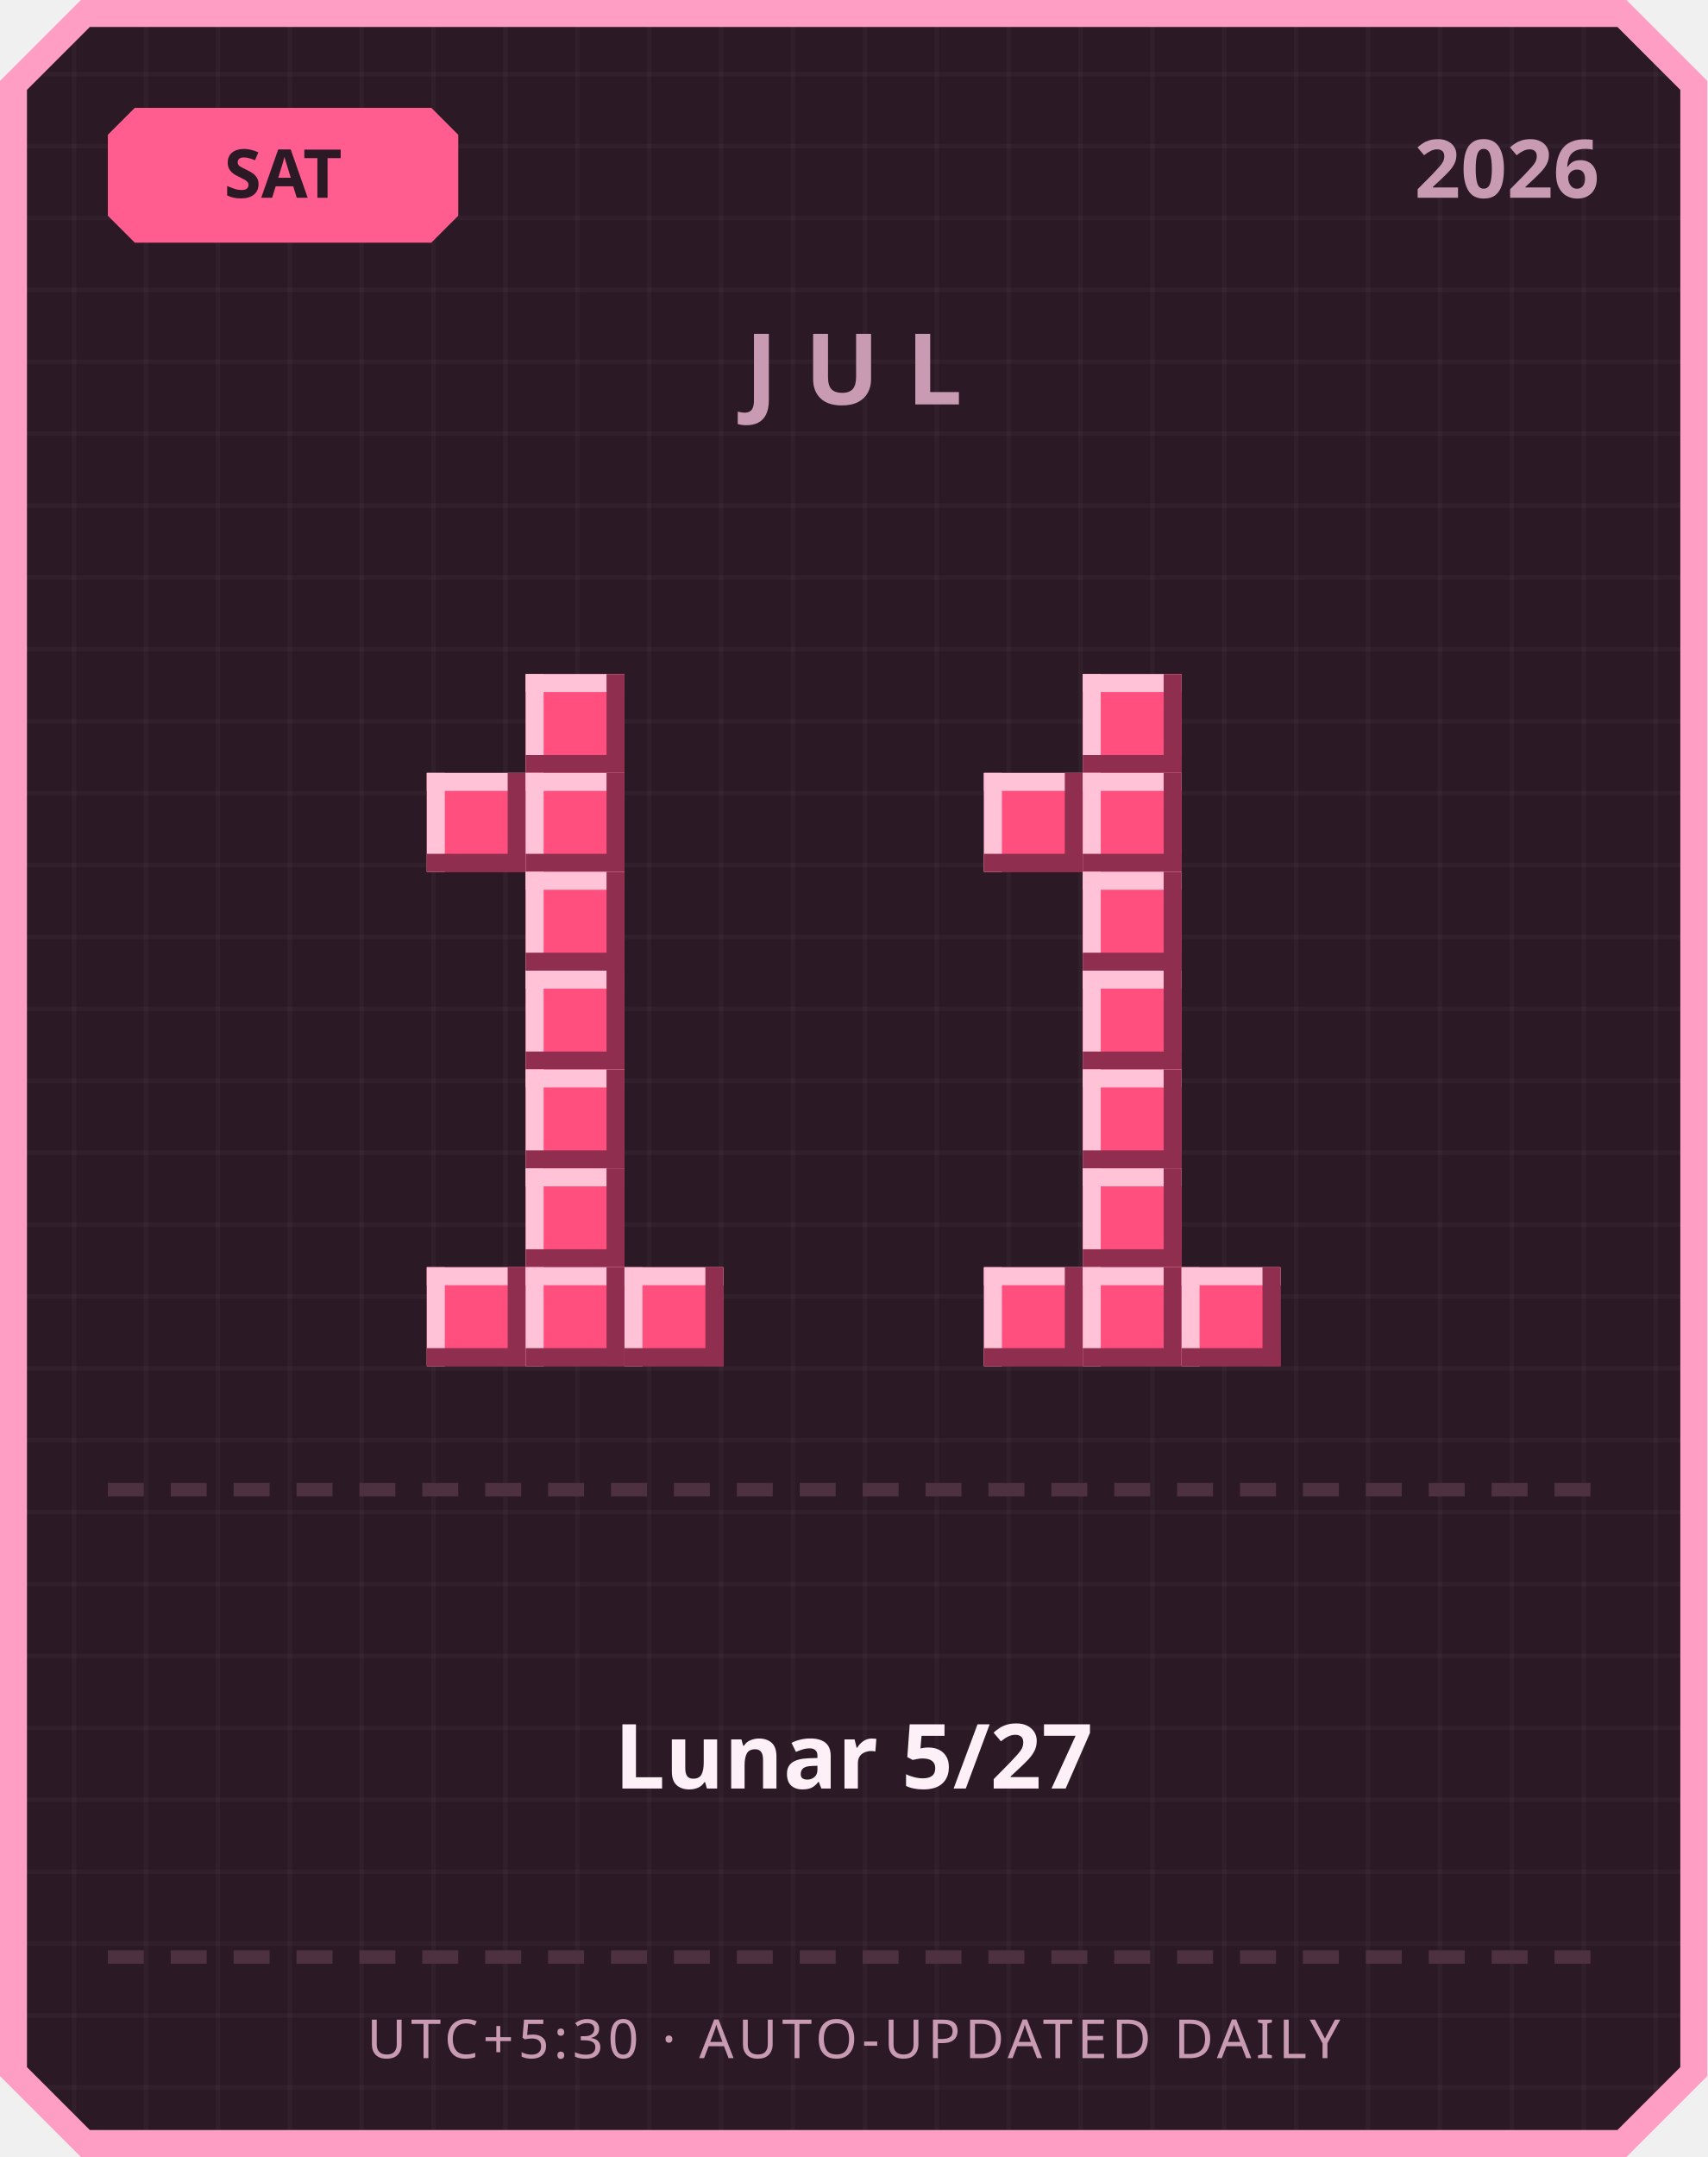
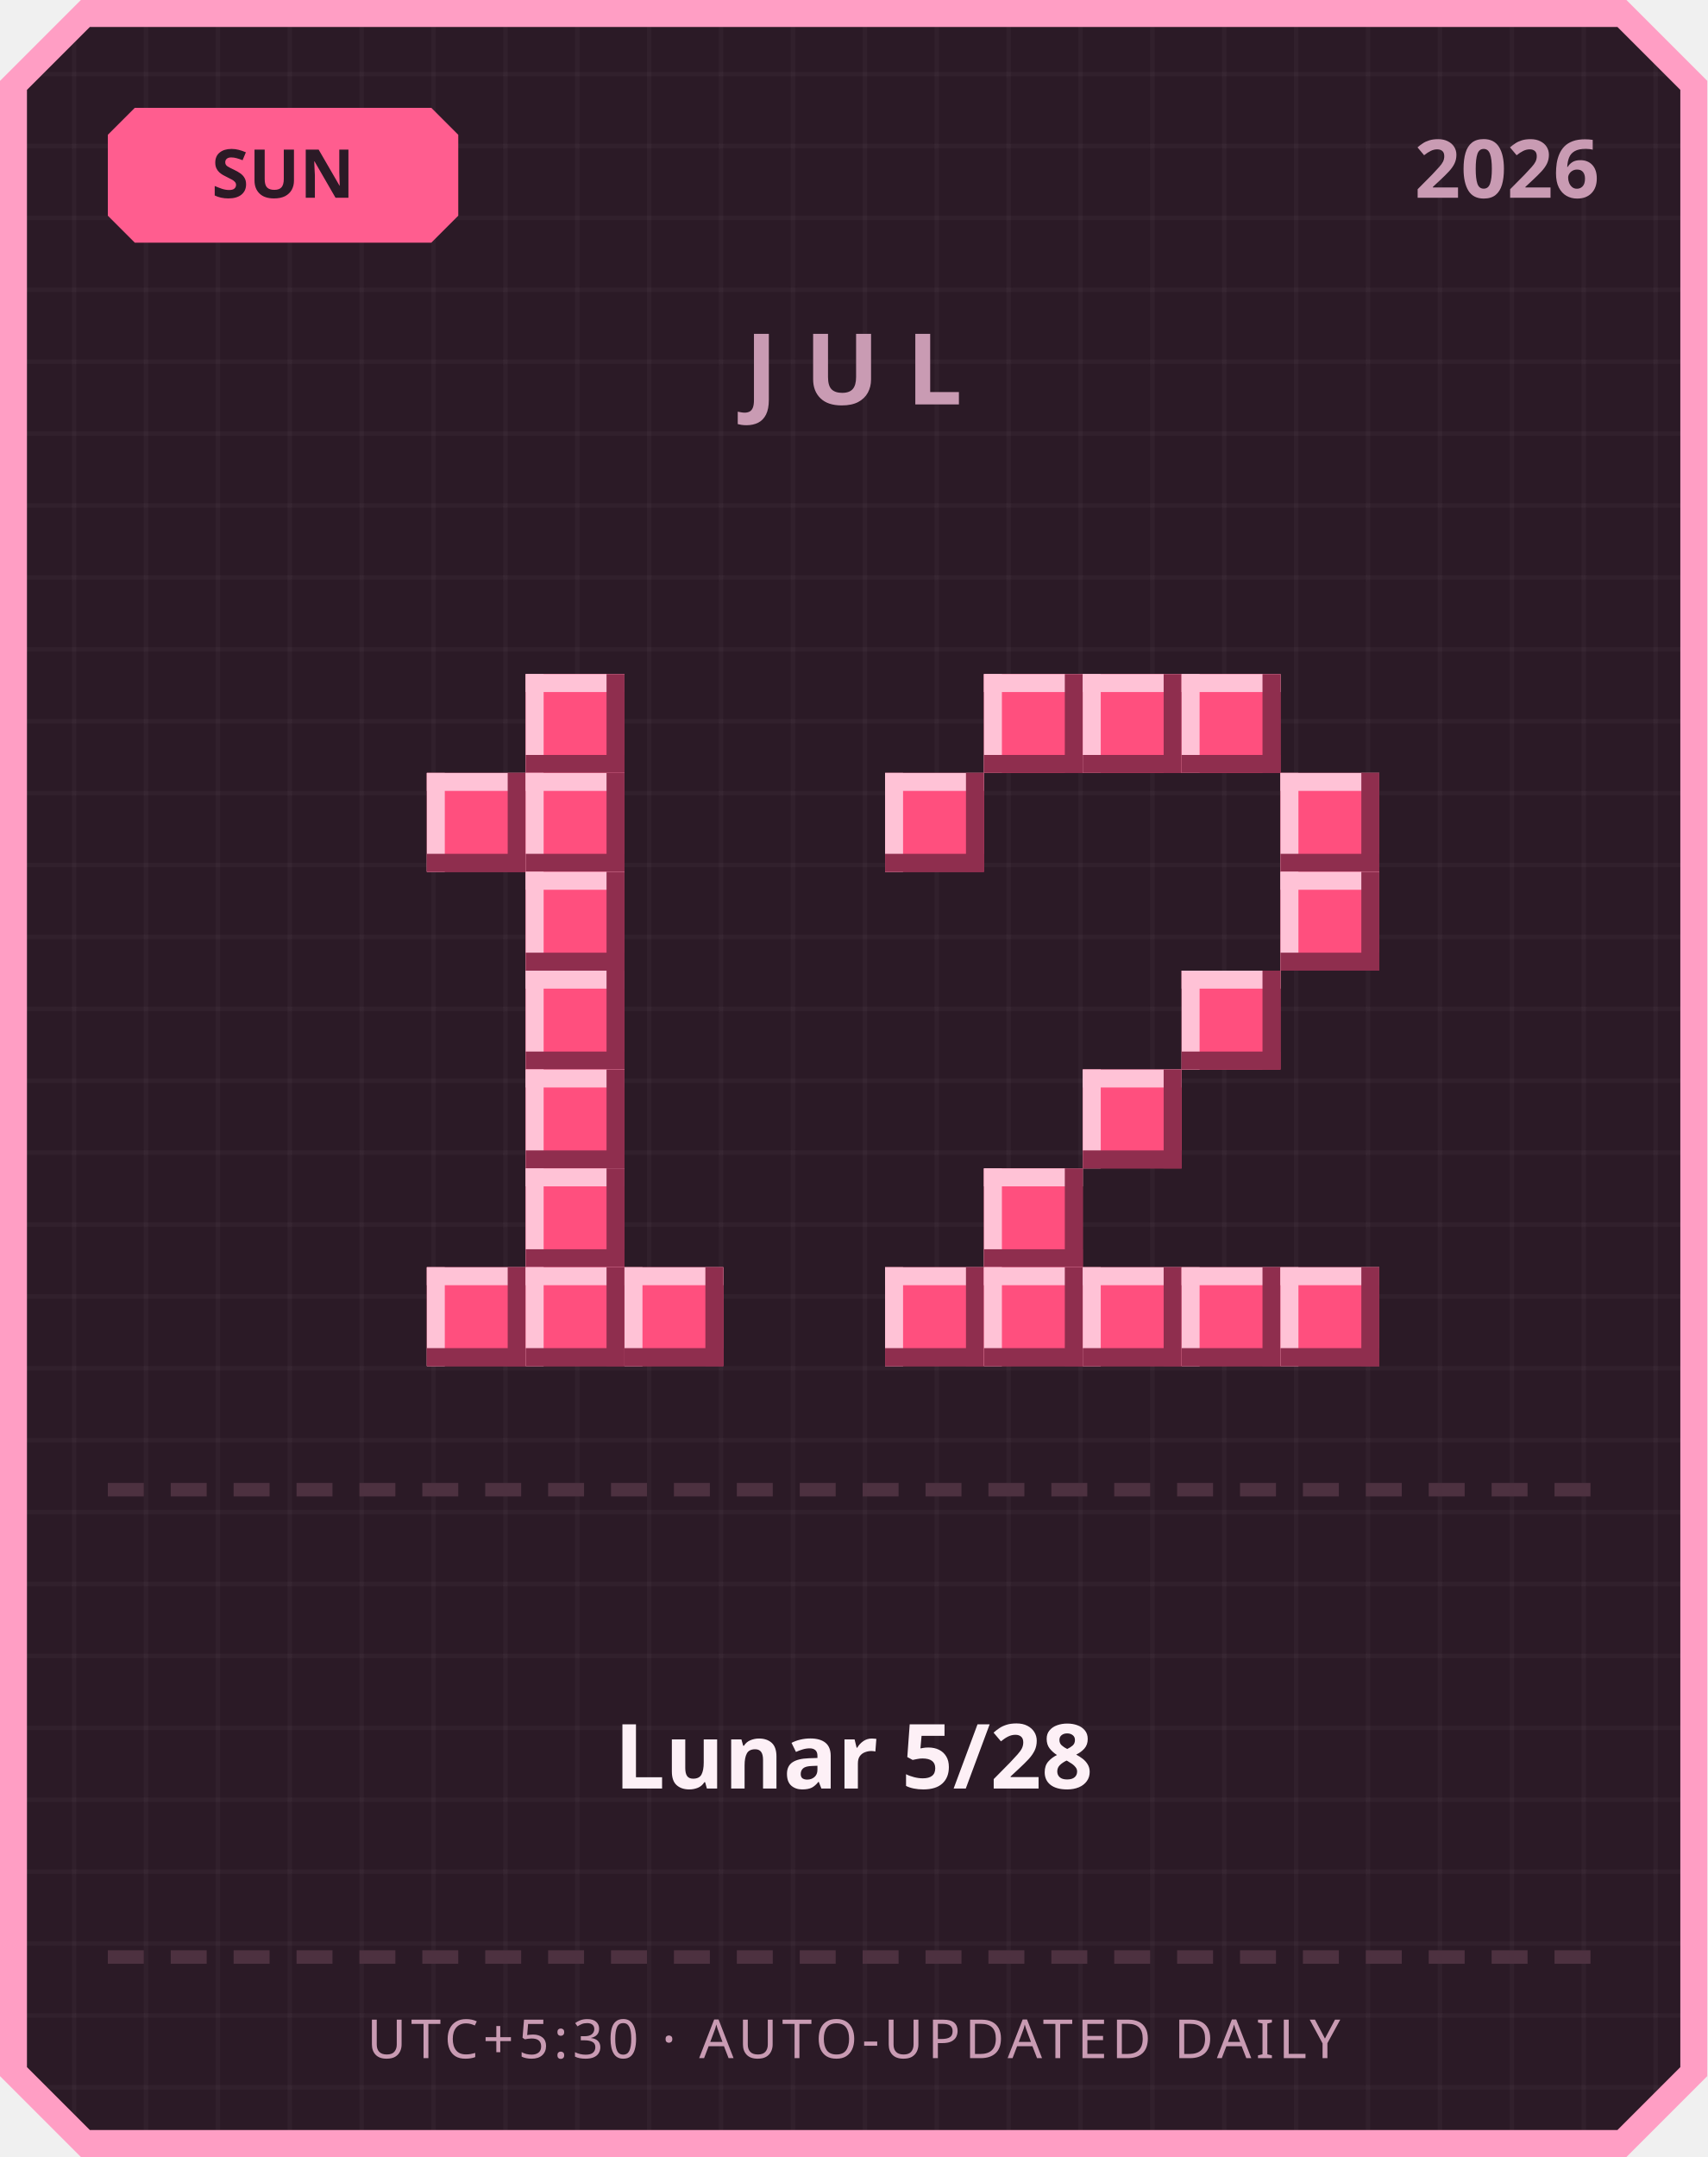
<svg xmlns="http://www.w3.org/2000/svg" width="380" height="480" viewBox="0 0 380 480">
  <defs>
    <pattern id="grid" width="16" height="16" patternUnits="userSpaceOnUse">
      <rect width="16" height="16" fill="#2b1a26" />
      <rect width="1" height="16" fill="#ffffff" opacity="0.03" />
      <rect width="16" height="1" fill="#ffffff" opacity="0.03" />
    </pattern>
  </defs>
  <path d="M 18,0 L 362,0 L 380,18 L 380,462 L 362,480 L 18,480 L 0,462 L 0,18 Z" fill="#ff9ec4" />
  <path d="M 20,6 L 360,6 L 374,20 L 374,460 L 360,474 L 20,474 L 6,460 L 6,20 Z" fill="url(#grid)" />
  <path d="M 30,24 L 96,24 L 102,30 L 102,48 L 96,54 L 30,54 L 24,48 L 24,30 Z" fill="#ff5d8f" />
-   <text x="63" y="44" text-anchor="middle" font-family="'Segoe UI', sans-serif" font-size="15" font-weight="700" fill="#2b1a26">SAT</text>
+   <text x="63" y="44" text-anchor="middle" font-family="'Segoe UI', sans-serif" font-size="15" font-weight="700" fill="#2b1a26">SUN</text>
  <text x="356" y="44" text-anchor="end" font-family="'Segoe UI', sans-serif" font-size="18" font-weight="700" fill="#c99bb3">2026</text>
  <text x="190" y="90" text-anchor="middle" font-family="'Segoe UI', sans-serif" font-size="22" font-weight="700" letter-spacing="6" fill="#c99bb3">JUL</text>
  <rect x="117" y="150" width="22" height="22" fill="#ff4f7e" />
  <rect x="117" y="150" width="22" height="4" fill="#ffc2d6" />
  <rect x="117" y="150" width="4" height="22" fill="#ffc2d6" />
  <rect x="117" y="168" width="22" height="4" fill="#8f2e4e" />
  <rect x="135" y="150" width="4" height="22" fill="#8f2e4e" />
  <rect x="95" y="172" width="22" height="22" fill="#ff4f7e" />
  <rect x="95" y="172" width="22" height="4" fill="#ffc2d6" />
  <rect x="95" y="172" width="4" height="22" fill="#ffc2d6" />
  <rect x="95" y="190" width="22" height="4" fill="#8f2e4e" />
  <rect x="113" y="172" width="4" height="22" fill="#8f2e4e" />
  <rect x="117" y="172" width="22" height="22" fill="#ff4f7e" />
  <rect x="117" y="172" width="22" height="4" fill="#ffc2d6" />
  <rect x="117" y="172" width="4" height="22" fill="#ffc2d6" />
  <rect x="117" y="190" width="22" height="4" fill="#8f2e4e" />
  <rect x="135" y="172" width="4" height="22" fill="#8f2e4e" />
  <rect x="117" y="194" width="22" height="22" fill="#ff4f7e" />
  <rect x="117" y="194" width="22" height="4" fill="#ffc2d6" />
  <rect x="117" y="194" width="4" height="22" fill="#ffc2d6" />
  <rect x="117" y="212" width="22" height="4" fill="#8f2e4e" />
  <rect x="135" y="194" width="4" height="22" fill="#8f2e4e" />
  <rect x="117" y="216" width="22" height="22" fill="#ff4f7e" />
  <rect x="117" y="216" width="22" height="4" fill="#ffc2d6" />
  <rect x="117" y="216" width="4" height="22" fill="#ffc2d6" />
  <rect x="117" y="234" width="22" height="4" fill="#8f2e4e" />
  <rect x="135" y="216" width="4" height="22" fill="#8f2e4e" />
  <rect x="117" y="238" width="22" height="22" fill="#ff4f7e" />
  <rect x="117" y="238" width="22" height="4" fill="#ffc2d6" />
  <rect x="117" y="238" width="4" height="22" fill="#ffc2d6" />
  <rect x="117" y="256" width="22" height="4" fill="#8f2e4e" />
  <rect x="135" y="238" width="4" height="22" fill="#8f2e4e" />
  <rect x="117" y="260" width="22" height="22" fill="#ff4f7e" />
  <rect x="117" y="260" width="22" height="4" fill="#ffc2d6" />
  <rect x="117" y="260" width="4" height="22" fill="#ffc2d6" />
  <rect x="117" y="278" width="22" height="4" fill="#8f2e4e" />
  <rect x="135" y="260" width="4" height="22" fill="#8f2e4e" />
  <rect x="95" y="282" width="22" height="22" fill="#ff4f7e" />
  <rect x="95" y="282" width="22" height="4" fill="#ffc2d6" />
  <rect x="95" y="282" width="4" height="22" fill="#ffc2d6" />
  <rect x="95" y="300" width="22" height="4" fill="#8f2e4e" />
  <rect x="113" y="282" width="4" height="22" fill="#8f2e4e" />
  <rect x="117" y="282" width="22" height="22" fill="#ff4f7e" />
  <rect x="117" y="282" width="22" height="4" fill="#ffc2d6" />
  <rect x="117" y="282" width="4" height="22" fill="#ffc2d6" />
  <rect x="117" y="300" width="22" height="4" fill="#8f2e4e" />
  <rect x="135" y="282" width="4" height="22" fill="#8f2e4e" />
  <rect x="139" y="282" width="22" height="22" fill="#ff4f7e" />
  <rect x="139" y="282" width="22" height="4" fill="#ffc2d6" />
  <rect x="139" y="282" width="4" height="22" fill="#ffc2d6" />
  <rect x="139" y="300" width="22" height="4" fill="#8f2e4e" />
  <rect x="157" y="282" width="4" height="22" fill="#8f2e4e" />
+   <rect x="219" y="150" width="22" height="22" fill="#ff4f7e" />
+   <rect x="219" y="150" width="22" height="4" fill="#ffc2d6" />
+   <rect x="219" y="150" width="4" height="22" fill="#ffc2d6" />
+   <rect x="219" y="168" width="22" height="4" fill="#8f2e4e" />
+   <rect x="237" y="150" width="4" height="22" fill="#8f2e4e" />
  <rect x="241" y="150" width="22" height="22" fill="#ff4f7e" />
  <rect x="241" y="150" width="22" height="4" fill="#ffc2d6" />
  <rect x="241" y="150" width="4" height="22" fill="#ffc2d6" />
  <rect x="241" y="168" width="22" height="4" fill="#8f2e4e" />
  <rect x="259" y="150" width="4" height="22" fill="#8f2e4e" />
-   <rect x="219" y="172" width="22" height="22" fill="#ff4f7e" />
-   <rect x="219" y="172" width="22" height="4" fill="#ffc2d6" />
-   <rect x="219" y="172" width="4" height="22" fill="#ffc2d6" />
-   <rect x="219" y="190" width="22" height="4" fill="#8f2e4e" />
-   <rect x="237" y="172" width="4" height="22" fill="#8f2e4e" />
-   <rect x="241" y="172" width="22" height="22" fill="#ff4f7e" />
-   <rect x="241" y="172" width="22" height="4" fill="#ffc2d6" />
-   <rect x="241" y="172" width="4" height="22" fill="#ffc2d6" />
-   <rect x="241" y="190" width="22" height="4" fill="#8f2e4e" />
-   <rect x="259" y="172" width="4" height="22" fill="#8f2e4e" />
-   <rect x="241" y="194" width="22" height="22" fill="#ff4f7e" />
-   <rect x="241" y="194" width="22" height="4" fill="#ffc2d6" />
-   <rect x="241" y="194" width="4" height="22" fill="#ffc2d6" />
-   <rect x="241" y="212" width="22" height="4" fill="#8f2e4e" />
-   <rect x="259" y="194" width="4" height="22" fill="#8f2e4e" />
-   <rect x="241" y="216" width="22" height="22" fill="#ff4f7e" />
-   <rect x="241" y="216" width="22" height="4" fill="#ffc2d6" />
-   <rect x="241" y="216" width="4" height="22" fill="#ffc2d6" />
-   <rect x="241" y="234" width="22" height="4" fill="#8f2e4e" />
-   <rect x="259" y="216" width="4" height="22" fill="#8f2e4e" />
+   <rect x="263" y="150" width="22" height="22" fill="#ff4f7e" />
+   <rect x="263" y="150" width="22" height="4" fill="#ffc2d6" />
+   <rect x="263" y="150" width="4" height="22" fill="#ffc2d6" />
+   <rect x="263" y="168" width="22" height="4" fill="#8f2e4e" />
+   <rect x="281" y="150" width="4" height="22" fill="#8f2e4e" />
+   <rect x="197" y="172" width="22" height="22" fill="#ff4f7e" />
+   <rect x="197" y="172" width="22" height="4" fill="#ffc2d6" />
+   <rect x="197" y="172" width="4" height="22" fill="#ffc2d6" />
+   <rect x="197" y="190" width="22" height="4" fill="#8f2e4e" />
+   <rect x="215" y="172" width="4" height="22" fill="#8f2e4e" />
+   <rect x="285" y="172" width="22" height="22" fill="#ff4f7e" />
+   <rect x="285" y="172" width="22" height="4" fill="#ffc2d6" />
+   <rect x="285" y="172" width="4" height="22" fill="#ffc2d6" />
+   <rect x="285" y="190" width="22" height="4" fill="#8f2e4e" />
+   <rect x="303" y="172" width="4" height="22" fill="#8f2e4e" />
+   <rect x="285" y="194" width="22" height="22" fill="#ff4f7e" />
+   <rect x="285" y="194" width="22" height="4" fill="#ffc2d6" />
+   <rect x="285" y="194" width="4" height="22" fill="#ffc2d6" />
+   <rect x="285" y="212" width="22" height="4" fill="#8f2e4e" />
+   <rect x="303" y="194" width="4" height="22" fill="#8f2e4e" />
+   <rect x="263" y="216" width="22" height="22" fill="#ff4f7e" />
+   <rect x="263" y="216" width="22" height="4" fill="#ffc2d6" />
+   <rect x="263" y="216" width="4" height="22" fill="#ffc2d6" />
+   <rect x="263" y="234" width="22" height="4" fill="#8f2e4e" />
+   <rect x="281" y="216" width="4" height="22" fill="#8f2e4e" />
  <rect x="241" y="238" width="22" height="22" fill="#ff4f7e" />
  <rect x="241" y="238" width="22" height="4" fill="#ffc2d6" />
  <rect x="241" y="238" width="4" height="22" fill="#ffc2d6" />
  <rect x="241" y="256" width="22" height="4" fill="#8f2e4e" />
  <rect x="259" y="238" width="4" height="22" fill="#8f2e4e" />
-   <rect x="241" y="260" width="22" height="22" fill="#ff4f7e" />
-   <rect x="241" y="260" width="22" height="4" fill="#ffc2d6" />
-   <rect x="241" y="260" width="4" height="22" fill="#ffc2d6" />
-   <rect x="241" y="278" width="22" height="4" fill="#8f2e4e" />
-   <rect x="259" y="260" width="4" height="22" fill="#8f2e4e" />
+   <rect x="219" y="260" width="22" height="22" fill="#ff4f7e" />
+   <rect x="219" y="260" width="22" height="4" fill="#ffc2d6" />
+   <rect x="219" y="260" width="4" height="22" fill="#ffc2d6" />
+   <rect x="219" y="278" width="22" height="4" fill="#8f2e4e" />
+   <rect x="237" y="260" width="4" height="22" fill="#8f2e4e" />
+   <rect x="197" y="282" width="22" height="22" fill="#ff4f7e" />
+   <rect x="197" y="282" width="22" height="4" fill="#ffc2d6" />
+   <rect x="197" y="282" width="4" height="22" fill="#ffc2d6" />
+   <rect x="197" y="300" width="22" height="4" fill="#8f2e4e" />
+   <rect x="215" y="282" width="4" height="22" fill="#8f2e4e" />
  <rect x="219" y="282" width="22" height="22" fill="#ff4f7e" />
  <rect x="219" y="282" width="22" height="4" fill="#ffc2d6" />
  <rect x="219" y="282" width="4" height="22" fill="#ffc2d6" />
  <rect x="219" y="300" width="22" height="4" fill="#8f2e4e" />
  <rect x="237" y="282" width="4" height="22" fill="#8f2e4e" />
  <rect x="241" y="282" width="22" height="22" fill="#ff4f7e" />
  <rect x="241" y="282" width="22" height="4" fill="#ffc2d6" />
  <rect x="241" y="282" width="4" height="22" fill="#ffc2d6" />
  <rect x="241" y="300" width="22" height="4" fill="#8f2e4e" />
  <rect x="259" y="282" width="4" height="22" fill="#8f2e4e" />
  <rect x="263" y="282" width="22" height="22" fill="#ff4f7e" />
  <rect x="263" y="282" width="22" height="4" fill="#ffc2d6" />
  <rect x="263" y="282" width="4" height="22" fill="#ffc2d6" />
  <rect x="263" y="300" width="22" height="4" fill="#8f2e4e" />
  <rect x="281" y="282" width="4" height="22" fill="#8f2e4e" />
+   <rect x="285" y="282" width="22" height="22" fill="#ff4f7e" />
+   <rect x="285" y="282" width="22" height="4" fill="#ffc2d6" />
+   <rect x="285" y="282" width="4" height="22" fill="#ffc2d6" />
+   <rect x="285" y="300" width="22" height="4" fill="#8f2e4e" />
+   <rect x="303" y="282" width="4" height="22" fill="#8f2e4e" />
  <rect x="24" y="330" width="8" height="3" fill="#4d3140" />
  <rect x="38" y="330" width="8" height="3" fill="#4d3140" />
  <rect x="52" y="330" width="8" height="3" fill="#4d3140" />
  <rect x="66" y="330" width="8" height="3" fill="#4d3140" />
  <rect x="80" y="330" width="8" height="3" fill="#4d3140" />
  <rect x="94" y="330" width="8" height="3" fill="#4d3140" />
  <rect x="108" y="330" width="8" height="3" fill="#4d3140" />
  <rect x="122" y="330" width="8" height="3" fill="#4d3140" />
  <rect x="136" y="330" width="8" height="3" fill="#4d3140" />
  <rect x="150" y="330" width="8" height="3" fill="#4d3140" />
  <rect x="164" y="330" width="8" height="3" fill="#4d3140" />
  <rect x="178" y="330" width="8" height="3" fill="#4d3140" />
  <rect x="192" y="330" width="8" height="3" fill="#4d3140" />
  <rect x="206" y="330" width="8" height="3" fill="#4d3140" />
  <rect x="220" y="330" width="8" height="3" fill="#4d3140" />
  <rect x="234" y="330" width="8" height="3" fill="#4d3140" />
  <rect x="248" y="330" width="8" height="3" fill="#4d3140" />
  <rect x="262" y="330" width="8" height="3" fill="#4d3140" />
  <rect x="276" y="330" width="8" height="3" fill="#4d3140" />
  <rect x="290" y="330" width="8" height="3" fill="#4d3140" />
  <rect x="304" y="330" width="8" height="3" fill="#4d3140" />
  <rect x="318" y="330" width="8" height="3" fill="#4d3140" />
  <rect x="332" y="330" width="8" height="3" fill="#4d3140" />
  <rect x="346" y="330" width="8" height="3" fill="#4d3140" />
-   <text x="190" y="398" text-anchor="middle" font-family="'Segoe UI', 'Microsoft JhengHei', sans-serif" font-size="20" font-weight="700" fill="#fdf0f6">Lunar 5/27</text>
+   <text x="190" y="398" text-anchor="middle" font-family="'Segoe UI', 'Microsoft JhengHei', sans-serif" font-size="20" font-weight="700" fill="#fdf0f6">Lunar 5/28</text>
  <rect x="24" y="434" width="8" height="3" fill="#4d3140" />
  <rect x="38" y="434" width="8" height="3" fill="#4d3140" />
  <rect x="52" y="434" width="8" height="3" fill="#4d3140" />
  <rect x="66" y="434" width="8" height="3" fill="#4d3140" />
  <rect x="80" y="434" width="8" height="3" fill="#4d3140" />
  <rect x="94" y="434" width="8" height="3" fill="#4d3140" />
  <rect x="108" y="434" width="8" height="3" fill="#4d3140" />
  <rect x="122" y="434" width="8" height="3" fill="#4d3140" />
  <rect x="136" y="434" width="8" height="3" fill="#4d3140" />
  <rect x="150" y="434" width="8" height="3" fill="#4d3140" />
  <rect x="164" y="434" width="8" height="3" fill="#4d3140" />
  <rect x="178" y="434" width="8" height="3" fill="#4d3140" />
  <rect x="192" y="434" width="8" height="3" fill="#4d3140" />
  <rect x="206" y="434" width="8" height="3" fill="#4d3140" />
  <rect x="220" y="434" width="8" height="3" fill="#4d3140" />
  <rect x="234" y="434" width="8" height="3" fill="#4d3140" />
  <rect x="248" y="434" width="8" height="3" fill="#4d3140" />
  <rect x="262" y="434" width="8" height="3" fill="#4d3140" />
  <rect x="276" y="434" width="8" height="3" fill="#4d3140" />
  <rect x="290" y="434" width="8" height="3" fill="#4d3140" />
  <rect x="304" y="434" width="8" height="3" fill="#4d3140" />
  <rect x="318" y="434" width="8" height="3" fill="#4d3140" />
  <rect x="332" y="434" width="8" height="3" fill="#4d3140" />
  <rect x="346" y="434" width="8" height="3" fill="#4d3140" />
  <text x="190" y="458" text-anchor="middle" font-family="'Segoe UI', sans-serif" font-size="12" letter-spacing="1" fill="#c99bb3">UTC+5:30 · AUTO-UPDATED DAILY</text>
</svg>
